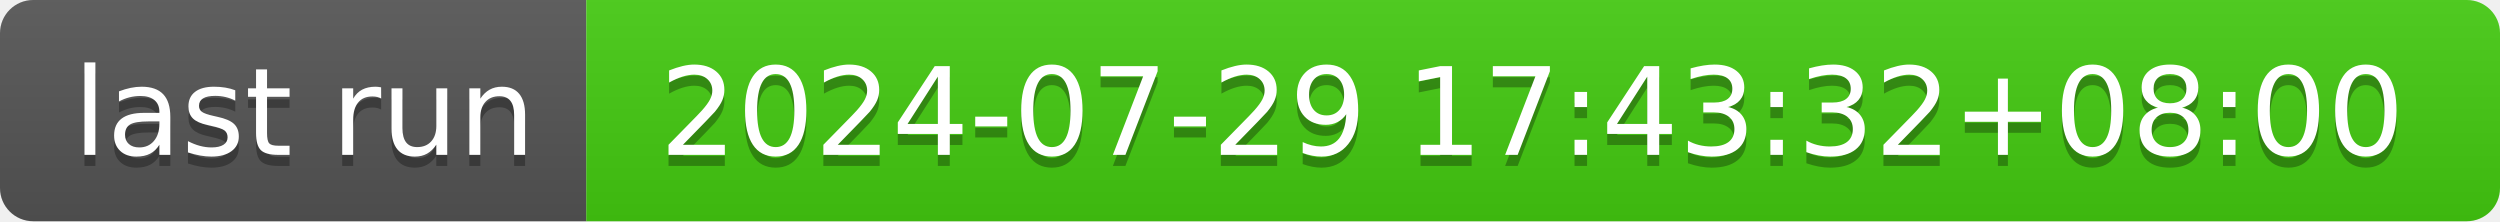
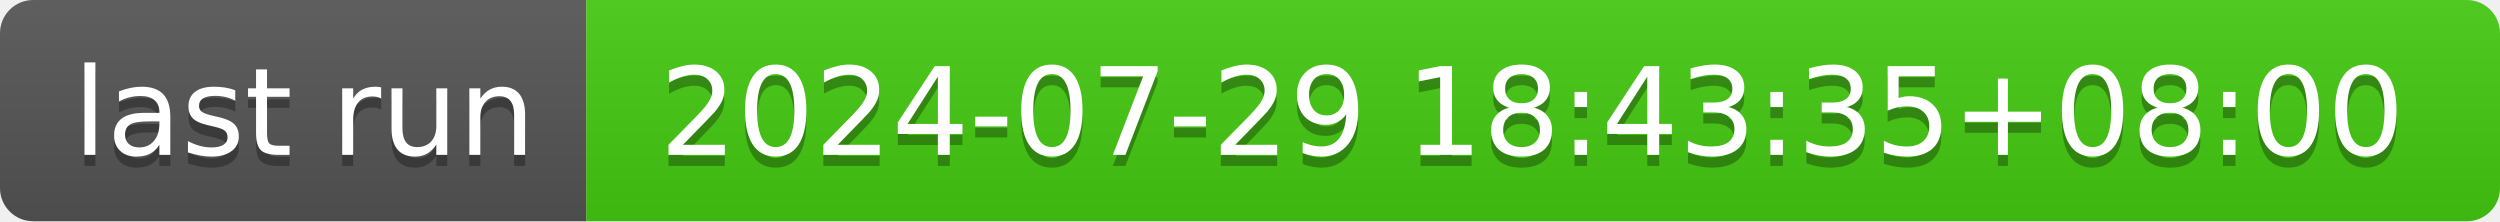
- <svg xmlns="http://www.w3.org/2000/svg" width="226" height="20" role="img" aria-label="last run: 2024-07-29 17:43:32+08:00">
+ <svg xmlns="http://www.w3.org/2000/svg" width="226" height="20" role="img" aria-label="last run: 2024-07-29 18:43:35+08:00">
  <linearGradient id="s" x2="0" y2="100%">
    <stop offset="0" stop-color="#bbb" stop-opacity=".1" />
    <stop offset="1" stop-opacity=".1" />
  </linearGradient>
  <clipPath id="r">
    <rect width="226" height="20" rx="3" fill="#fff" />
  </clipPath>
  <g clip-path="url(#r)">
    <rect width="53" height="20" fill="#555" />
    <rect x="53" width="173" height="20" fill="#4c1" />
    <rect width="226" height="20" fill="url(#s)" />
  </g>
  <g fill="#fff" text-anchor="middle" font-family="Verdana,Geneva,DejaVu Sans,sans-serif" text-rendering="geometricPrecision" font-size="110">
    <text aria-hidden="true" x="275" y="150" fill="#010101" fill-opacity=".3" transform="scale(.1)" textLength="430">last run</text>
    <text x="275" y="140" transform="scale(.1)" fill="#fff" textLength="430">last run</text>
-     <text aria-hidden="true" x="1385" y="150" fill="#010101" fill-opacity=".3" transform="scale(.1)" textLength="1630">2024-07-29 17:43:32+08:00</text>
-     <text x="1385" y="140" transform="scale(.1)" fill="#fff" textLength="1630">2024-07-29 17:43:32+08:00</text>
+     <text aria-hidden="true" x="1385" y="150" fill="#010101" fill-opacity=".3" transform="scale(.1)" textLength="1630">2024-07-29 18:43:35+08:00</text>
+     <text x="1385" y="140" transform="scale(.1)" fill="#fff" textLength="1630">2024-07-29 18:43:35+08:00</text>
  </g>
</svg>
